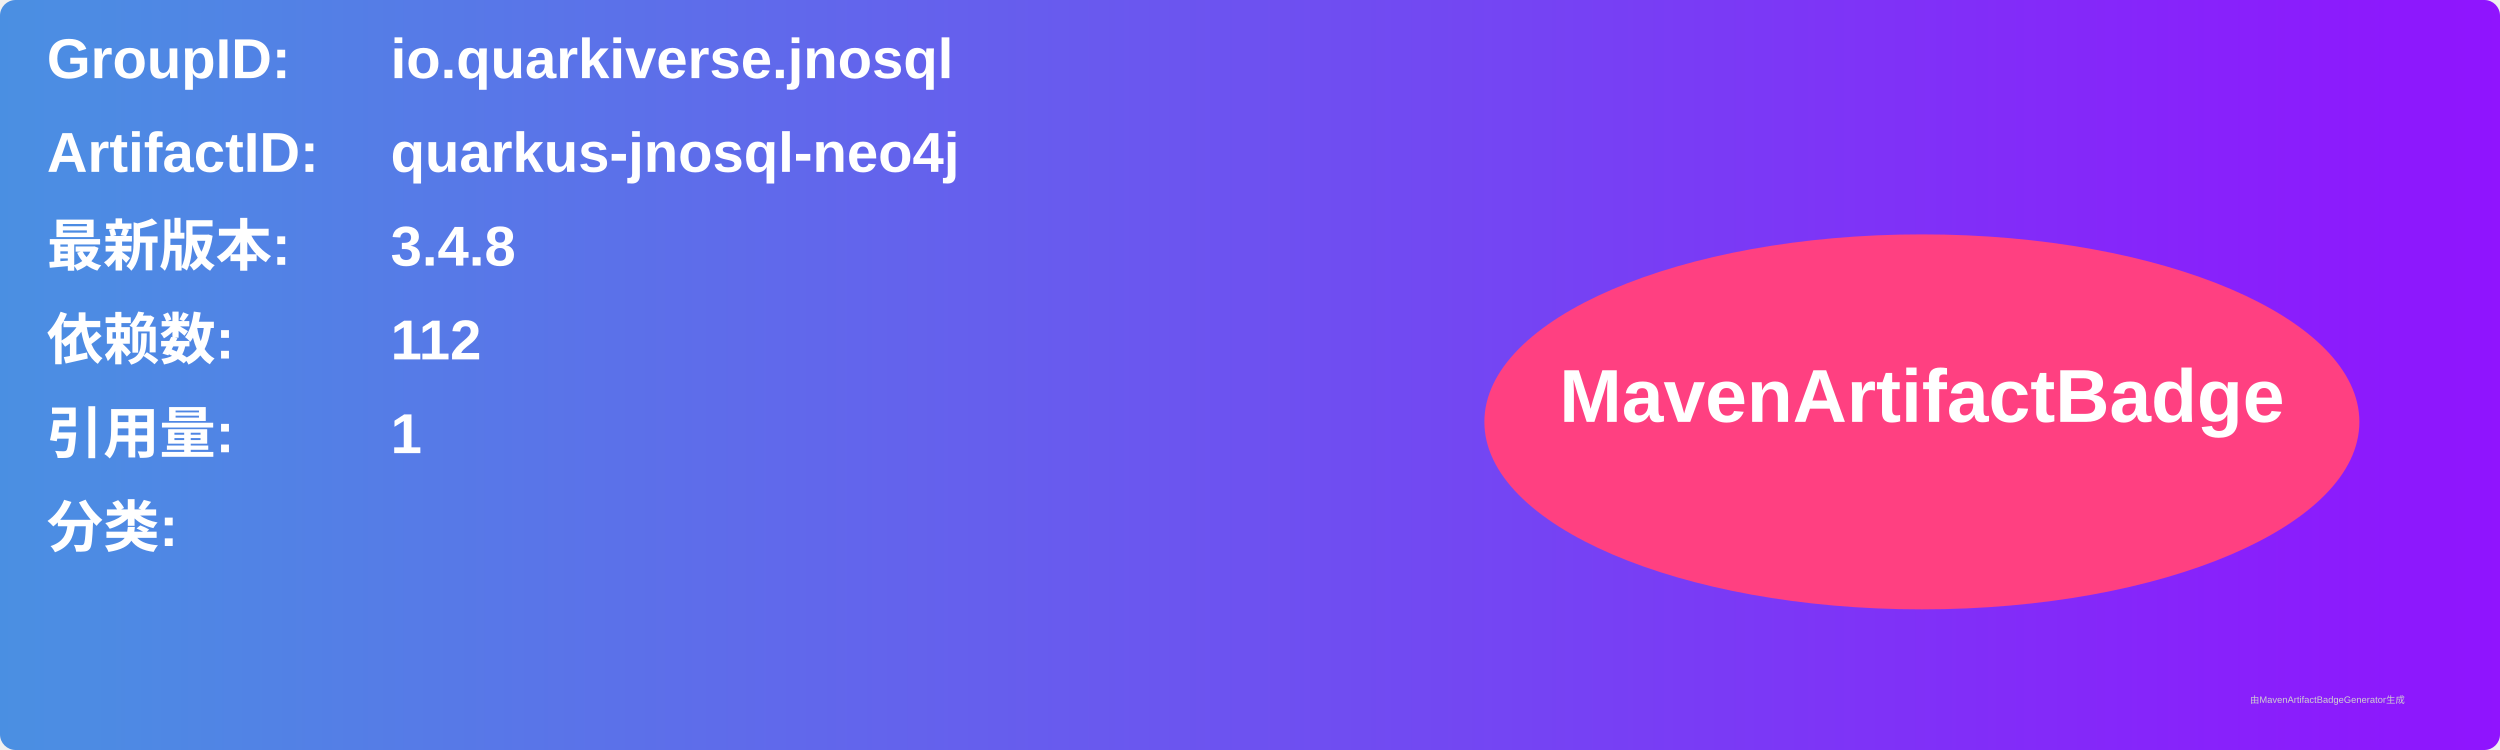
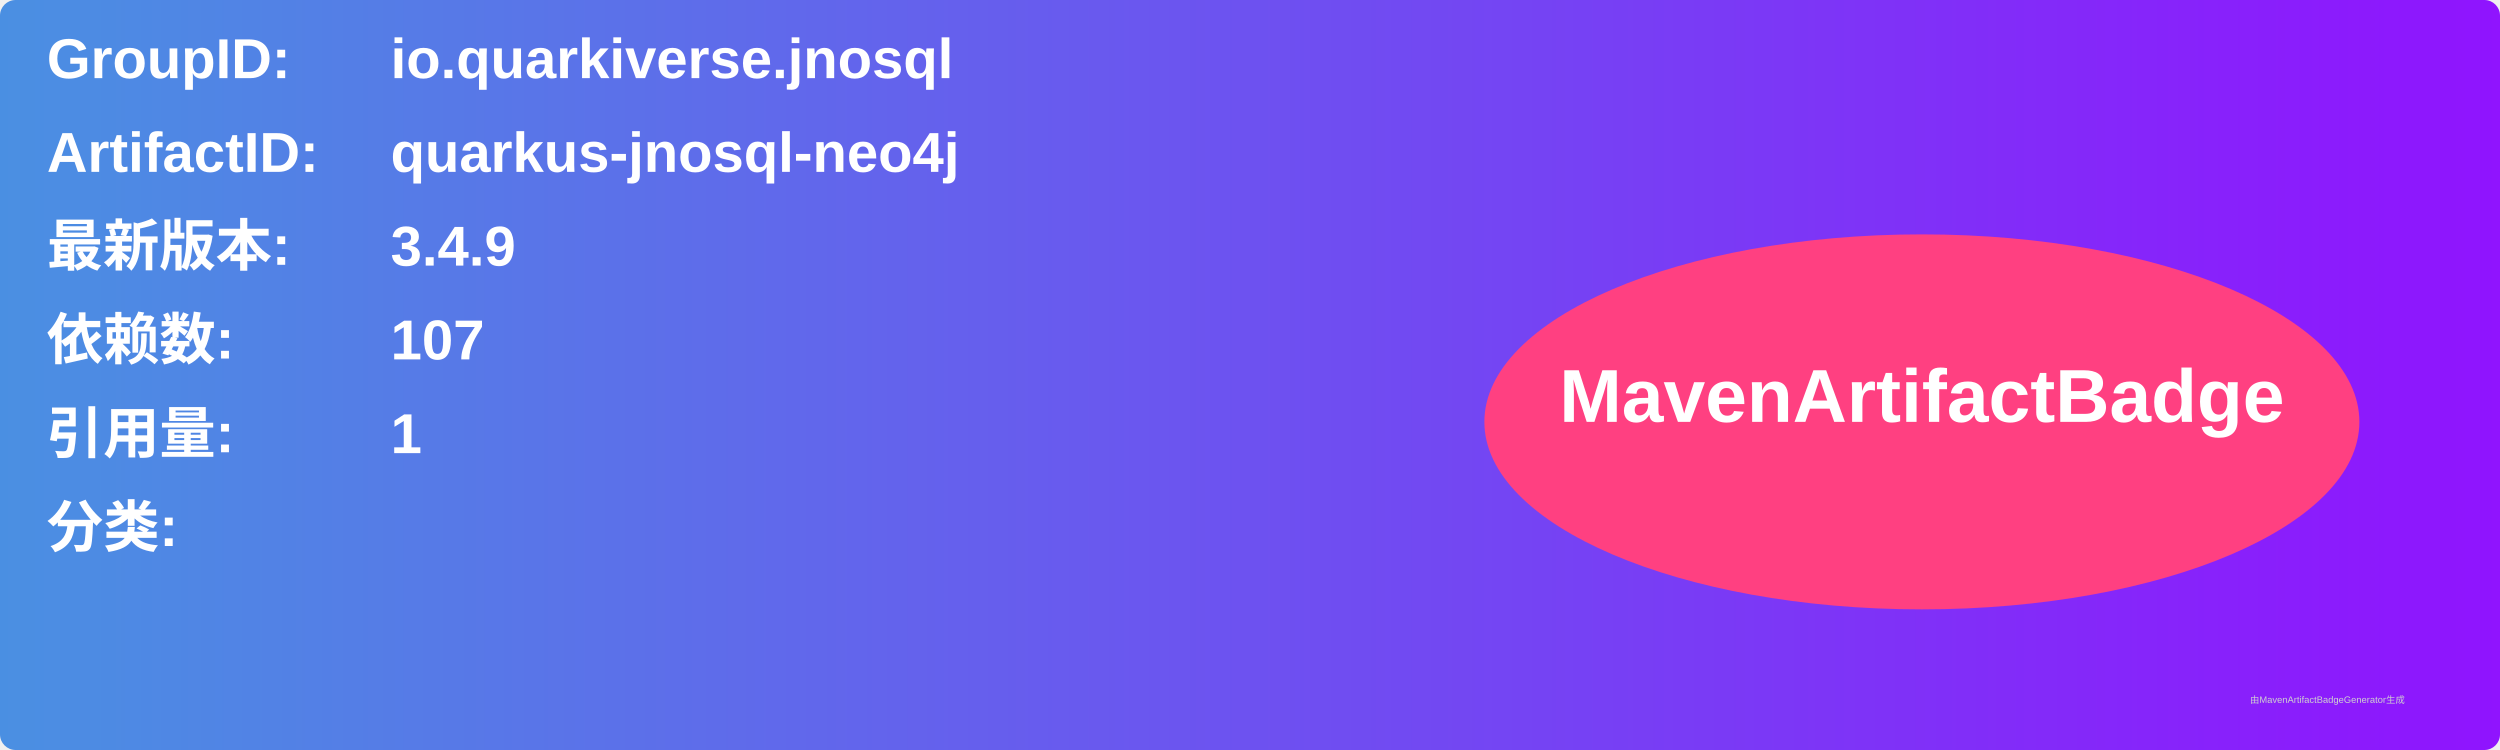
<svg xmlns="http://www.w3.org/2000/svg" width="800" height="240" viewBox="0 0 800 240">
  <linearGradient id="grad" x1="0%" y1="0%" x2="100%" y2="0%">
    <stop offset="0%" stop-color="#4a90e2" />
    <stop offset="100%" stop-color="#9013fe" />
  </linearGradient>
  <rect width="100%" height="100%" rx="5" ry="5" fill="url(#grad)" />
  <g transform="translate(15, 15)">
    <text x="0" y="10" font-family="Arial" font-size="18" fill="white" font-weight="bold" width="260">GroupID:</text>
    <text x="110" y="10" font-family="Arial" font-size="18" fill="white" font-weight="bold" width="460">io.quarkiverse.jnosql</text>
    <text x="0" y="40" font-family="Arial" font-size="18" fill="white" font-weight="bold" width="260">ArtifactID:</text>
    <text x="110" y="40" font-family="Arial" font-size="18" fill="white" font-weight="bold" width="460">quarkus-jnosql-neo4j</text>
    <text x="0" y="70" font-family="Arial" font-size="18" fill="white" font-weight="bold">最新版本:</text>
    <text x="110" y="70" font-family="Arial" font-size="18" fill="white" font-weight="bold">
-       <tspan font-weight="bold">3.4.8</tspan>
+       <tspan font-weight="bold">3.4.9</tspan>
    </text>
    <text x="0" y="100" font-family="Arial" font-size="18" fill="white" font-weight="bold">依赖数: </text>
    <text x="110" y="100" font-family="Arial" font-size="18" fill="white">
-       <tspan font-weight="bold">112</tspan>
+       <tspan font-weight="bold">107</tspan>
    </text>
    <text x="0" y="130" font-family="Arial" font-size="18" fill="white" font-weight="bold">引用量: </text>
    <text x="110" y="130" font-family="Arial" font-size="18" fill="white">
      <tspan font-weight="bold">1</tspan>
    </text>
    <text x="0" y="160" font-family="Arial" font-size="18" fill="white" font-weight="bold">分类:</text>
    <text x="10" y="190" font-family="Arial" font-size="10" fill="white">
      <tspan font-weight="bold" />
    </text>
    <ellipse cx="600" cy="120" rx="140" ry="60" fill="#ff4081" />
    <text x="600" y="120" text-anchor="middle" font-family="Arial" font-size="24" fill="white" font-weight="bold">MavenArtifactBadge</text>
  </g>
  <text x="720" y="225" font-family="Arial" font-size="3" fill="#d0d0d0">由MavenArtifactBadgeGenerator生成</text>
</svg>
